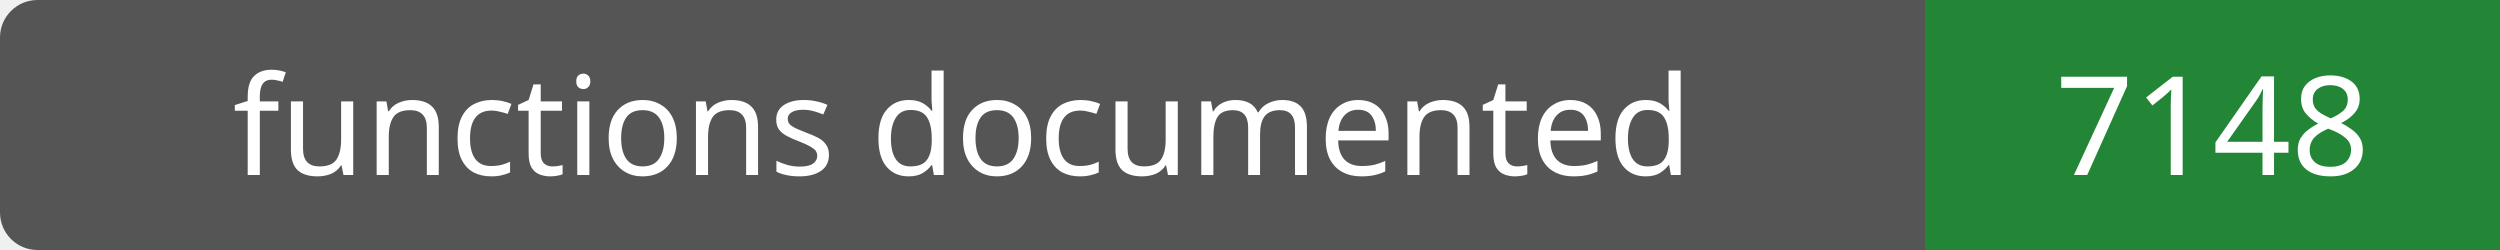
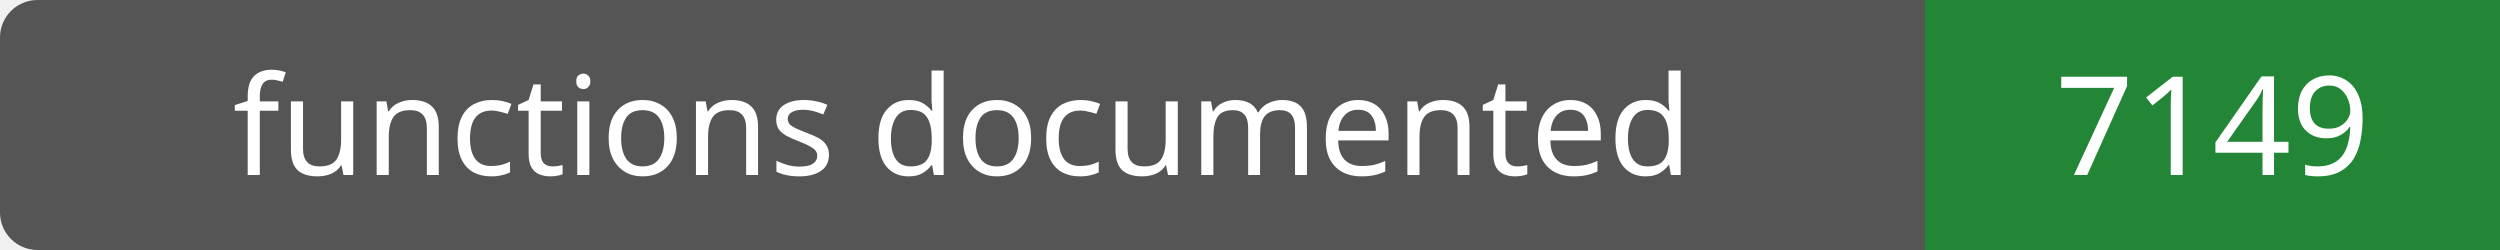
- <svg xmlns="http://www.w3.org/2000/svg" width="200" height="20" role="img" aria-label="functions documented: 7148">
+ <svg xmlns="http://www.w3.org/2000/svg" width="200" height="20" role="img" aria-label="functions documented: 7149">
  <rect width="200" height="20" rx="3" fill="#555" />
  <path fill="#238636" d="M154 0h46v20H154z" />
  <g fill="#fff" text-anchor="middle" font-family="Verdana,sans-serif" font-size="11">
    <text x="77.0" y="14">functions documented</text>
-     <text x="177.0" y="14">7148</text>
+     <text x="177.0" y="14">7149</text>
  </g>
</svg>
